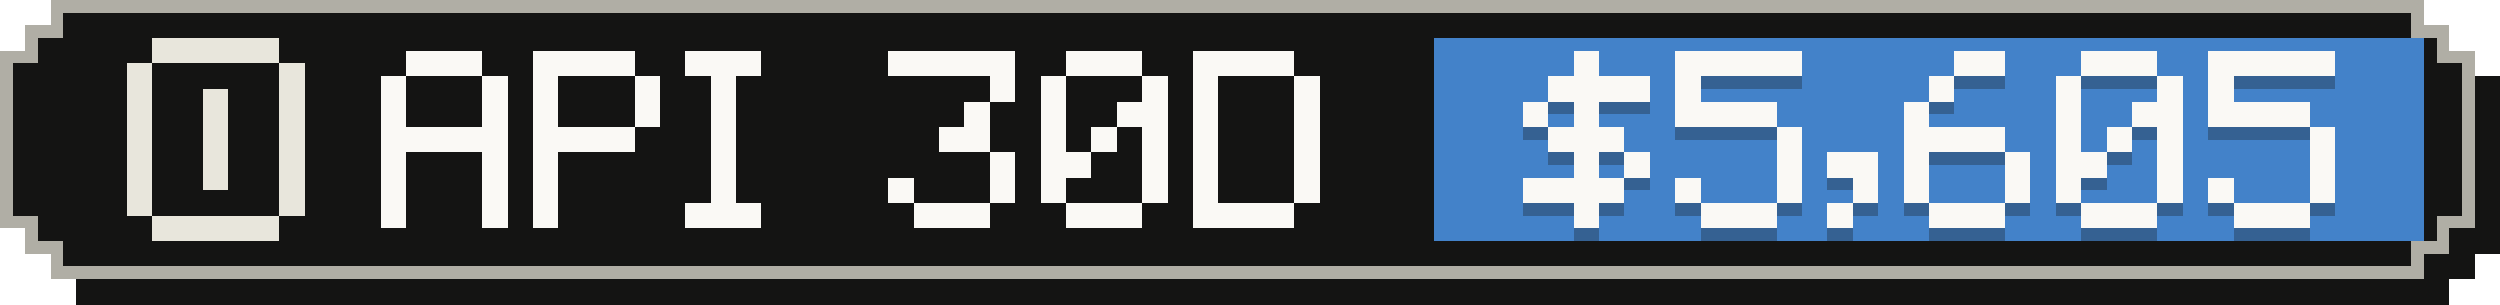
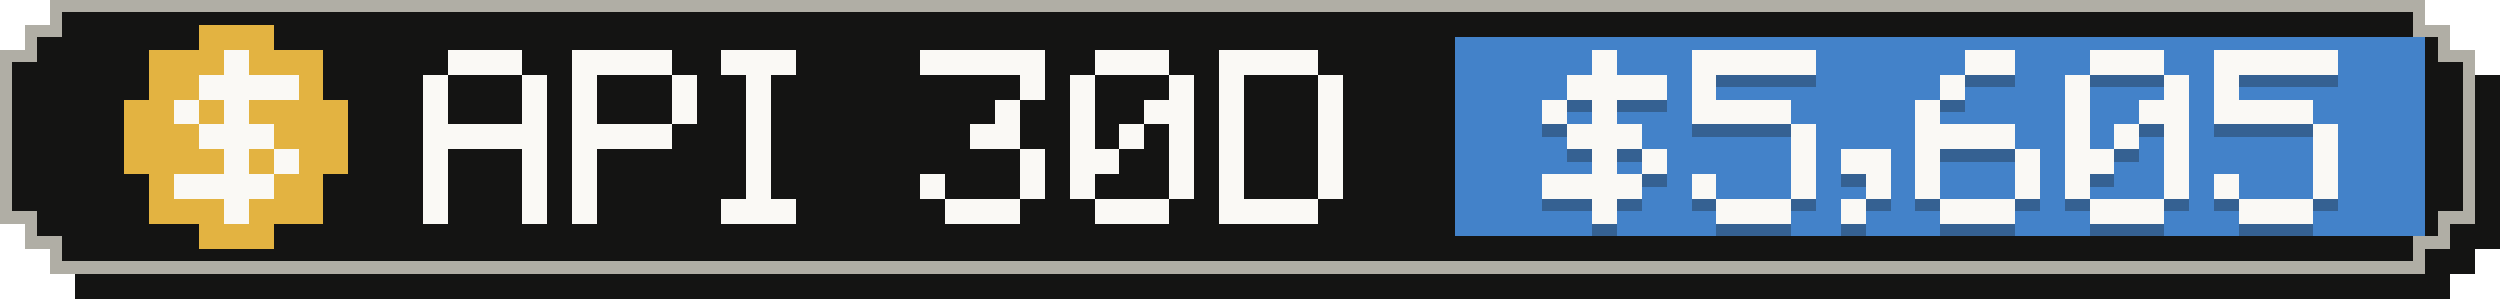
- <svg xmlns="http://www.w3.org/2000/svg" width="197" height="24" viewBox="0 0 197 24" role="img" aria-label="API-equivalent value, last 30 days: $5,605">
+ <svg xmlns="http://www.w3.org/2000/svg" width="201" height="24" viewBox="0 0 201 24" role="img" aria-label="API-equivalent value, last 30 days: $5,605">
  <g shape-rendering="crispEdges">
-     <path fill="#141413" d="M6,2 H193 V4 H195 V6 H197 V20 H195 V22 H193 V24 H6 V22 H4 V20 H2 V6 H4 V4 H6 Z" />
-     <path fill="#b0aea5" d="M4,0 H191 V2 H193 V4 H195 V18 H193 V20 H191 V22 H4 V20 H2 V18 H0 V4 H2 V2 H4 Z" />
-     <path fill="#141413" d="M5,1 H190 V3 H192 V5 H194 V17 H192 V19 H190 V21 H5 V19 H3 V17 H1 V5 H3 V3 H5 Z" />
-     <rect fill="#4382c9" x="113" y="3" width="78" height="16" />
-     <g fill="#e8e6dc">
-       <rect x="12" y="3" width="10" height="2" />
-       <rect x="10" y="5" width="2" height="2" />
-       <rect x="22" y="5" width="2" height="2" />
-       <rect x="10" y="7" width="2" height="2" />
-       <rect x="16" y="7" width="2" height="2" />
-       <rect x="22" y="7" width="2" height="2" />
-       <rect x="10" y="9" width="2" height="2" />
-       <rect x="16" y="9" width="2" height="2" />
-       <rect x="22" y="9" width="2" height="2" />
-       <rect x="10" y="11" width="2" height="2" />
-       <rect x="16" y="11" width="2" height="2" />
-       <rect x="22" y="11" width="2" height="2" />
-       <rect x="10" y="13" width="2" height="2" />
-       <rect x="16" y="13" width="2" height="2" />
-       <rect x="22" y="13" width="2" height="2" />
-       <rect x="10" y="15" width="2" height="2" />
-       <rect x="22" y="15" width="2" height="2" />
-       <rect x="12" y="17" width="10" height="2" />
+     <path fill="#141413" d="M6,2 H197 V4 H199 V6 H201 V20 H199 V22 H197 V24 H6 V22 H4 V20 H2 V6 H4 V4 H6 Z" />
+     <path fill="#b0aea5" d="M4,0 H195 V2 H197 V4 H199 V18 H197 V20 H195 V22 H4 V20 H2 V18 H0 V4 H2 V2 H4 Z" />
+     <path fill="#141413" d="M5,1 H194 V3 H196 V5 H198 V17 H196 V19 H194 V21 H5 V19 H3 V17 H1 V5 H3 V3 H5 Z" />
+     <rect fill="#4382c9" x="117" y="3" width="78" height="16" />
+     <g fill="#e3b341">
+       <rect x="16" y="2" width="6" height="2" />
+       <rect x="12" y="4" width="14" height="2" />
+       <rect x="12" y="6" width="14" height="2" />
+       <rect x="10" y="8" width="18" height="2" />
+       <rect x="10" y="10" width="18" height="2" />
+       <rect x="10" y="12" width="18" height="2" />
+       <rect x="12" y="14" width="14" height="2" />
+       <rect x="12" y="16" width="14" height="2" />
+       <rect x="16" y="18" width="6" height="2" />
    </g>
    <g fill="#faf9f5">
-       <rect x="32" y="4" width="6" height="2" />
-       <rect x="30" y="6" width="2" height="2" />
-       <rect x="38" y="6" width="2" height="2" />
-       <rect x="30" y="8" width="2" height="2" />
-       <rect x="38" y="8" width="2" height="2" />
-       <rect x="30" y="10" width="10" height="2" />
-       <rect x="30" y="12" width="2" height="2" />
-       <rect x="38" y="12" width="2" height="2" />
-       <rect x="30" y="14" width="2" height="2" />
-       <rect x="38" y="14" width="2" height="2" />
-       <rect x="30" y="16" width="2" height="2" />
-       <rect x="38" y="16" width="2" height="2" />
-       <rect x="42" y="4" width="8" height="2" />
+       <rect x="18" y="4" width="2" height="2" />
+       <rect x="16" y="6" width="8" height="2" />
+       <rect x="14" y="8" width="2" height="2" />
+       <rect x="18" y="8" width="2" height="2" />
+       <rect x="16" y="10" width="6" height="2" />
+       <rect x="18" y="12" width="2" height="2" />
+       <rect x="22" y="12" width="2" height="2" />
+       <rect x="14" y="14" width="8" height="2" />
+       <rect x="18" y="16" width="2" height="2" />
+     </g>
+     <g fill="#faf9f5">
+       <rect x="36" y="4" width="6" height="2" />
+       <rect x="34" y="6" width="2" height="2" />
      <rect x="42" y="6" width="2" height="2" />
-       <rect x="50" y="6" width="2" height="2" />
+       <rect x="34" y="8" width="2" height="2" />
      <rect x="42" y="8" width="2" height="2" />
-       <rect x="50" y="8" width="2" height="2" />
-       <rect x="42" y="10" width="8" height="2" />
+       <rect x="34" y="10" width="10" height="2" />
+       <rect x="34" y="12" width="2" height="2" />
      <rect x="42" y="12" width="2" height="2" />
+       <rect x="34" y="14" width="2" height="2" />
      <rect x="42" y="14" width="2" height="2" />
+       <rect x="34" y="16" width="2" height="2" />
      <rect x="42" y="16" width="2" height="2" />
-       <rect x="54" y="4" width="6" height="2" />
-       <rect x="56" y="6" width="2" height="2" />
-       <rect x="56" y="8" width="2" height="2" />
-       <rect x="56" y="10" width="2" height="2" />
-       <rect x="56" y="12" width="2" height="2" />
-       <rect x="56" y="14" width="2" height="2" />
-       <rect x="54" y="16" width="6" height="2" />
-       <rect x="70" y="4" width="10" height="2" />
-       <rect x="78" y="6" width="2" height="2" />
-       <rect x="76" y="8" width="2" height="2" />
-       <rect x="74" y="10" width="4" height="2" />
-       <rect x="78" y="12" width="2" height="2" />
-       <rect x="70" y="14" width="2" height="2" />
-       <rect x="78" y="14" width="2" height="2" />
-       <rect x="72" y="16" width="6" height="2" />
-       <rect x="84" y="4" width="6" height="2" />
+       <rect x="46" y="4" width="8" height="2" />
+       <rect x="46" y="6" width="2" height="2" />
+       <rect x="54" y="6" width="2" height="2" />
+       <rect x="46" y="8" width="2" height="2" />
+       <rect x="54" y="8" width="2" height="2" />
+       <rect x="46" y="10" width="8" height="2" />
+       <rect x="46" y="12" width="2" height="2" />
+       <rect x="46" y="14" width="2" height="2" />
+       <rect x="46" y="16" width="2" height="2" />
+       <rect x="58" y="4" width="6" height="2" />
+       <rect x="60" y="6" width="2" height="2" />
+       <rect x="60" y="8" width="2" height="2" />
+       <rect x="60" y="10" width="2" height="2" />
+       <rect x="60" y="12" width="2" height="2" />
+       <rect x="60" y="14" width="2" height="2" />
+       <rect x="58" y="16" width="6" height="2" />
+       <rect x="74" y="4" width="10" height="2" />
      <rect x="82" y="6" width="2" height="2" />
-       <rect x="90" y="6" width="2" height="2" />
-       <rect x="82" y="8" width="2" height="2" />
-       <rect x="88" y="8" width="4" height="2" />
-       <rect x="82" y="10" width="2" height="2" />
+       <rect x="80" y="8" width="2" height="2" />
+       <rect x="78" y="10" width="4" height="2" />
+       <rect x="82" y="12" width="2" height="2" />
+       <rect x="74" y="14" width="2" height="2" />
+       <rect x="82" y="14" width="2" height="2" />
+       <rect x="76" y="16" width="6" height="2" />
+       <rect x="88" y="4" width="6" height="2" />
+       <rect x="86" y="6" width="2" height="2" />
+       <rect x="94" y="6" width="2" height="2" />
+       <rect x="86" y="8" width="2" height="2" />
+       <rect x="92" y="8" width="4" height="2" />
      <rect x="86" y="10" width="2" height="2" />
      <rect x="90" y="10" width="2" height="2" />
-       <rect x="82" y="12" width="4" height="2" />
-       <rect x="90" y="12" width="2" height="2" />
-       <rect x="82" y="14" width="2" height="2" />
-       <rect x="90" y="14" width="2" height="2" />
-       <rect x="84" y="16" width="6" height="2" />
-       <rect x="94" y="4" width="8" height="2" />
-       <rect x="94" y="6" width="2" height="2" />
-       <rect x="102" y="6" width="2" height="2" />
-       <rect x="94" y="8" width="2" height="2" />
-       <rect x="102" y="8" width="2" height="2" />
      <rect x="94" y="10" width="2" height="2" />
-       <rect x="102" y="10" width="2" height="2" />
+       <rect x="86" y="12" width="4" height="2" />
      <rect x="94" y="12" width="2" height="2" />
-       <rect x="102" y="12" width="2" height="2" />
+       <rect x="86" y="14" width="2" height="2" />
      <rect x="94" y="14" width="2" height="2" />
-       <rect x="102" y="14" width="2" height="2" />
-       <rect x="94" y="16" width="8" height="2" />
+       <rect x="88" y="16" width="6" height="2" />
+       <rect x="98" y="4" width="8" height="2" />
+       <rect x="98" y="6" width="2" height="2" />
+       <rect x="106" y="6" width="2" height="2" />
+       <rect x="98" y="8" width="2" height="2" />
+       <rect x="106" y="8" width="2" height="2" />
+       <rect x="98" y="10" width="2" height="2" />
+       <rect x="106" y="10" width="2" height="2" />
+       <rect x="98" y="12" width="2" height="2" />
+       <rect x="106" y="12" width="2" height="2" />
+       <rect x="98" y="14" width="2" height="2" />
+       <rect x="106" y="14" width="2" height="2" />
+       <rect x="98" y="16" width="8" height="2" />
    </g>
    <g fill="#141413" fill-opacity=".3">
-       <rect x="124" y="5" width="2" height="2" />
-       <rect x="122" y="7" width="8" height="2" />
-       <rect x="120" y="9" width="2" height="2" />
+       <rect x="128" y="5" width="2" height="2" />
+       <rect x="126" y="7" width="8" height="2" />
      <rect x="124" y="9" width="2" height="2" />
-       <rect x="122" y="11" width="6" height="2" />
-       <rect x="124" y="13" width="2" height="2" />
+       <rect x="128" y="9" width="2" height="2" />
+       <rect x="126" y="11" width="6" height="2" />
      <rect x="128" y="13" width="2" height="2" />
-       <rect x="120" y="15" width="8" height="2" />
-       <rect x="124" y="17" width="2" height="2" />
-       <rect x="132" y="5" width="10" height="2" />
-       <rect x="132" y="7" width="2" height="2" />
-       <rect x="132" y="9" width="8" height="2" />
-       <rect x="140" y="11" width="2" height="2" />
-       <rect x="140" y="13" width="2" height="2" />
-       <rect x="132" y="15" width="2" height="2" />
-       <rect x="140" y="15" width="2" height="2" />
-       <rect x="134" y="17" width="6" height="2" />
-       <rect x="144" y="13" width="4" height="2" />
-       <rect x="146" y="15" width="2" height="2" />
-       <rect x="144" y="17" width="2" height="2" />
-       <rect x="154" y="5" width="4" height="2" />
-       <rect x="152" y="7" width="2" height="2" />
-       <rect x="150" y="9" width="2" height="2" />
-       <rect x="150" y="11" width="8" height="2" />
-       <rect x="150" y="13" width="2" height="2" />
-       <rect x="158" y="13" width="2" height="2" />
+       <rect x="132" y="13" width="2" height="2" />
+       <rect x="124" y="15" width="8" height="2" />
+       <rect x="128" y="17" width="2" height="2" />
+       <rect x="136" y="5" width="10" height="2" />
+       <rect x="136" y="7" width="2" height="2" />
+       <rect x="136" y="9" width="8" height="2" />
+       <rect x="144" y="11" width="2" height="2" />
+       <rect x="144" y="13" width="2" height="2" />
+       <rect x="136" y="15" width="2" height="2" />
+       <rect x="144" y="15" width="2" height="2" />
+       <rect x="138" y="17" width="6" height="2" />
+       <rect x="148" y="13" width="4" height="2" />
      <rect x="150" y="15" width="2" height="2" />
-       <rect x="158" y="15" width="2" height="2" />
-       <rect x="152" y="17" width="6" height="2" />
-       <rect x="164" y="5" width="6" height="2" />
-       <rect x="162" y="7" width="2" height="2" />
-       <rect x="170" y="7" width="2" height="2" />
-       <rect x="162" y="9" width="2" height="2" />
-       <rect x="168" y="9" width="4" height="2" />
-       <rect x="162" y="11" width="2" height="2" />
+       <rect x="148" y="17" width="2" height="2" />
+       <rect x="158" y="5" width="4" height="2" />
+       <rect x="156" y="7" width="2" height="2" />
+       <rect x="154" y="9" width="2" height="2" />
+       <rect x="154" y="11" width="8" height="2" />
+       <rect x="154" y="13" width="2" height="2" />
+       <rect x="162" y="13" width="2" height="2" />
+       <rect x="154" y="15" width="2" height="2" />
+       <rect x="162" y="15" width="2" height="2" />
+       <rect x="156" y="17" width="6" height="2" />
+       <rect x="168" y="5" width="6" height="2" />
+       <rect x="166" y="7" width="2" height="2" />
+       <rect x="174" y="7" width="2" height="2" />
+       <rect x="166" y="9" width="2" height="2" />
+       <rect x="172" y="9" width="4" height="2" />
      <rect x="166" y="11" width="2" height="2" />
      <rect x="170" y="11" width="2" height="2" />
-       <rect x="162" y="13" width="4" height="2" />
-       <rect x="170" y="13" width="2" height="2" />
-       <rect x="162" y="15" width="2" height="2" />
-       <rect x="170" y="15" width="2" height="2" />
-       <rect x="164" y="17" width="6" height="2" />
-       <rect x="174" y="5" width="10" height="2" />
-       <rect x="174" y="7" width="2" height="2" />
-       <rect x="174" y="9" width="8" height="2" />
-       <rect x="182" y="11" width="2" height="2" />
-       <rect x="182" y="13" width="2" height="2" />
+       <rect x="174" y="11" width="2" height="2" />
+       <rect x="166" y="13" width="4" height="2" />
+       <rect x="174" y="13" width="2" height="2" />
+       <rect x="166" y="15" width="2" height="2" />
      <rect x="174" y="15" width="2" height="2" />
-       <rect x="182" y="15" width="2" height="2" />
-       <rect x="176" y="17" width="6" height="2" />
+       <rect x="168" y="17" width="6" height="2" />
+       <rect x="178" y="5" width="10" height="2" />
+       <rect x="178" y="7" width="2" height="2" />
+       <rect x="178" y="9" width="8" height="2" />
+       <rect x="186" y="11" width="2" height="2" />
+       <rect x="186" y="13" width="2" height="2" />
+       <rect x="178" y="15" width="2" height="2" />
+       <rect x="186" y="15" width="2" height="2" />
+       <rect x="180" y="17" width="6" height="2" />
    </g>
    <g fill="#faf9f5">
-       <rect x="124" y="4" width="2" height="2" />
-       <rect x="122" y="6" width="8" height="2" />
-       <rect x="120" y="8" width="2" height="2" />
+       <rect x="128" y="4" width="2" height="2" />
+       <rect x="126" y="6" width="8" height="2" />
      <rect x="124" y="8" width="2" height="2" />
-       <rect x="122" y="10" width="6" height="2" />
-       <rect x="124" y="12" width="2" height="2" />
+       <rect x="128" y="8" width="2" height="2" />
+       <rect x="126" y="10" width="6" height="2" />
      <rect x="128" y="12" width="2" height="2" />
-       <rect x="120" y="14" width="8" height="2" />
-       <rect x="124" y="16" width="2" height="2" />
-       <rect x="132" y="4" width="10" height="2" />
-       <rect x="132" y="6" width="2" height="2" />
-       <rect x="132" y="8" width="8" height="2" />
-       <rect x="140" y="10" width="2" height="2" />
-       <rect x="140" y="12" width="2" height="2" />
-       <rect x="132" y="14" width="2" height="2" />
-       <rect x="140" y="14" width="2" height="2" />
-       <rect x="134" y="16" width="6" height="2" />
-       <rect x="144" y="12" width="4" height="2" />
-       <rect x="146" y="14" width="2" height="2" />
-       <rect x="144" y="16" width="2" height="2" />
-       <rect x="154" y="4" width="4" height="2" />
-       <rect x="152" y="6" width="2" height="2" />
-       <rect x="150" y="8" width="2" height="2" />
-       <rect x="150" y="10" width="8" height="2" />
-       <rect x="150" y="12" width="2" height="2" />
-       <rect x="158" y="12" width="2" height="2" />
+       <rect x="132" y="12" width="2" height="2" />
+       <rect x="124" y="14" width="8" height="2" />
+       <rect x="128" y="16" width="2" height="2" />
+       <rect x="136" y="4" width="10" height="2" />
+       <rect x="136" y="6" width="2" height="2" />
+       <rect x="136" y="8" width="8" height="2" />
+       <rect x="144" y="10" width="2" height="2" />
+       <rect x="144" y="12" width="2" height="2" />
+       <rect x="136" y="14" width="2" height="2" />
+       <rect x="144" y="14" width="2" height="2" />
+       <rect x="138" y="16" width="6" height="2" />
+       <rect x="148" y="12" width="4" height="2" />
      <rect x="150" y="14" width="2" height="2" />
-       <rect x="158" y="14" width="2" height="2" />
-       <rect x="152" y="16" width="6" height="2" />
-       <rect x="164" y="4" width="6" height="2" />
-       <rect x="162" y="6" width="2" height="2" />
-       <rect x="170" y="6" width="2" height="2" />
-       <rect x="162" y="8" width="2" height="2" />
-       <rect x="168" y="8" width="4" height="2" />
-       <rect x="162" y="10" width="2" height="2" />
+       <rect x="148" y="16" width="2" height="2" />
+       <rect x="158" y="4" width="4" height="2" />
+       <rect x="156" y="6" width="2" height="2" />
+       <rect x="154" y="8" width="2" height="2" />
+       <rect x="154" y="10" width="8" height="2" />
+       <rect x="154" y="12" width="2" height="2" />
+       <rect x="162" y="12" width="2" height="2" />
+       <rect x="154" y="14" width="2" height="2" />
+       <rect x="162" y="14" width="2" height="2" />
+       <rect x="156" y="16" width="6" height="2" />
+       <rect x="168" y="4" width="6" height="2" />
+       <rect x="166" y="6" width="2" height="2" />
+       <rect x="174" y="6" width="2" height="2" />
+       <rect x="166" y="8" width="2" height="2" />
+       <rect x="172" y="8" width="4" height="2" />
      <rect x="166" y="10" width="2" height="2" />
      <rect x="170" y="10" width="2" height="2" />
-       <rect x="162" y="12" width="4" height="2" />
-       <rect x="170" y="12" width="2" height="2" />
-       <rect x="162" y="14" width="2" height="2" />
-       <rect x="170" y="14" width="2" height="2" />
-       <rect x="164" y="16" width="6" height="2" />
-       <rect x="174" y="4" width="10" height="2" />
-       <rect x="174" y="6" width="2" height="2" />
-       <rect x="174" y="8" width="8" height="2" />
-       <rect x="182" y="10" width="2" height="2" />
-       <rect x="182" y="12" width="2" height="2" />
+       <rect x="174" y="10" width="2" height="2" />
+       <rect x="166" y="12" width="4" height="2" />
+       <rect x="174" y="12" width="2" height="2" />
+       <rect x="166" y="14" width="2" height="2" />
      <rect x="174" y="14" width="2" height="2" />
-       <rect x="182" y="14" width="2" height="2" />
-       <rect x="176" y="16" width="6" height="2" />
+       <rect x="168" y="16" width="6" height="2" />
+       <rect x="178" y="4" width="10" height="2" />
+       <rect x="178" y="6" width="2" height="2" />
+       <rect x="178" y="8" width="8" height="2" />
+       <rect x="186" y="10" width="2" height="2" />
+       <rect x="186" y="12" width="2" height="2" />
+       <rect x="178" y="14" width="2" height="2" />
+       <rect x="186" y="14" width="2" height="2" />
+       <rect x="180" y="16" width="6" height="2" />
    </g>
  </g>
</svg>
